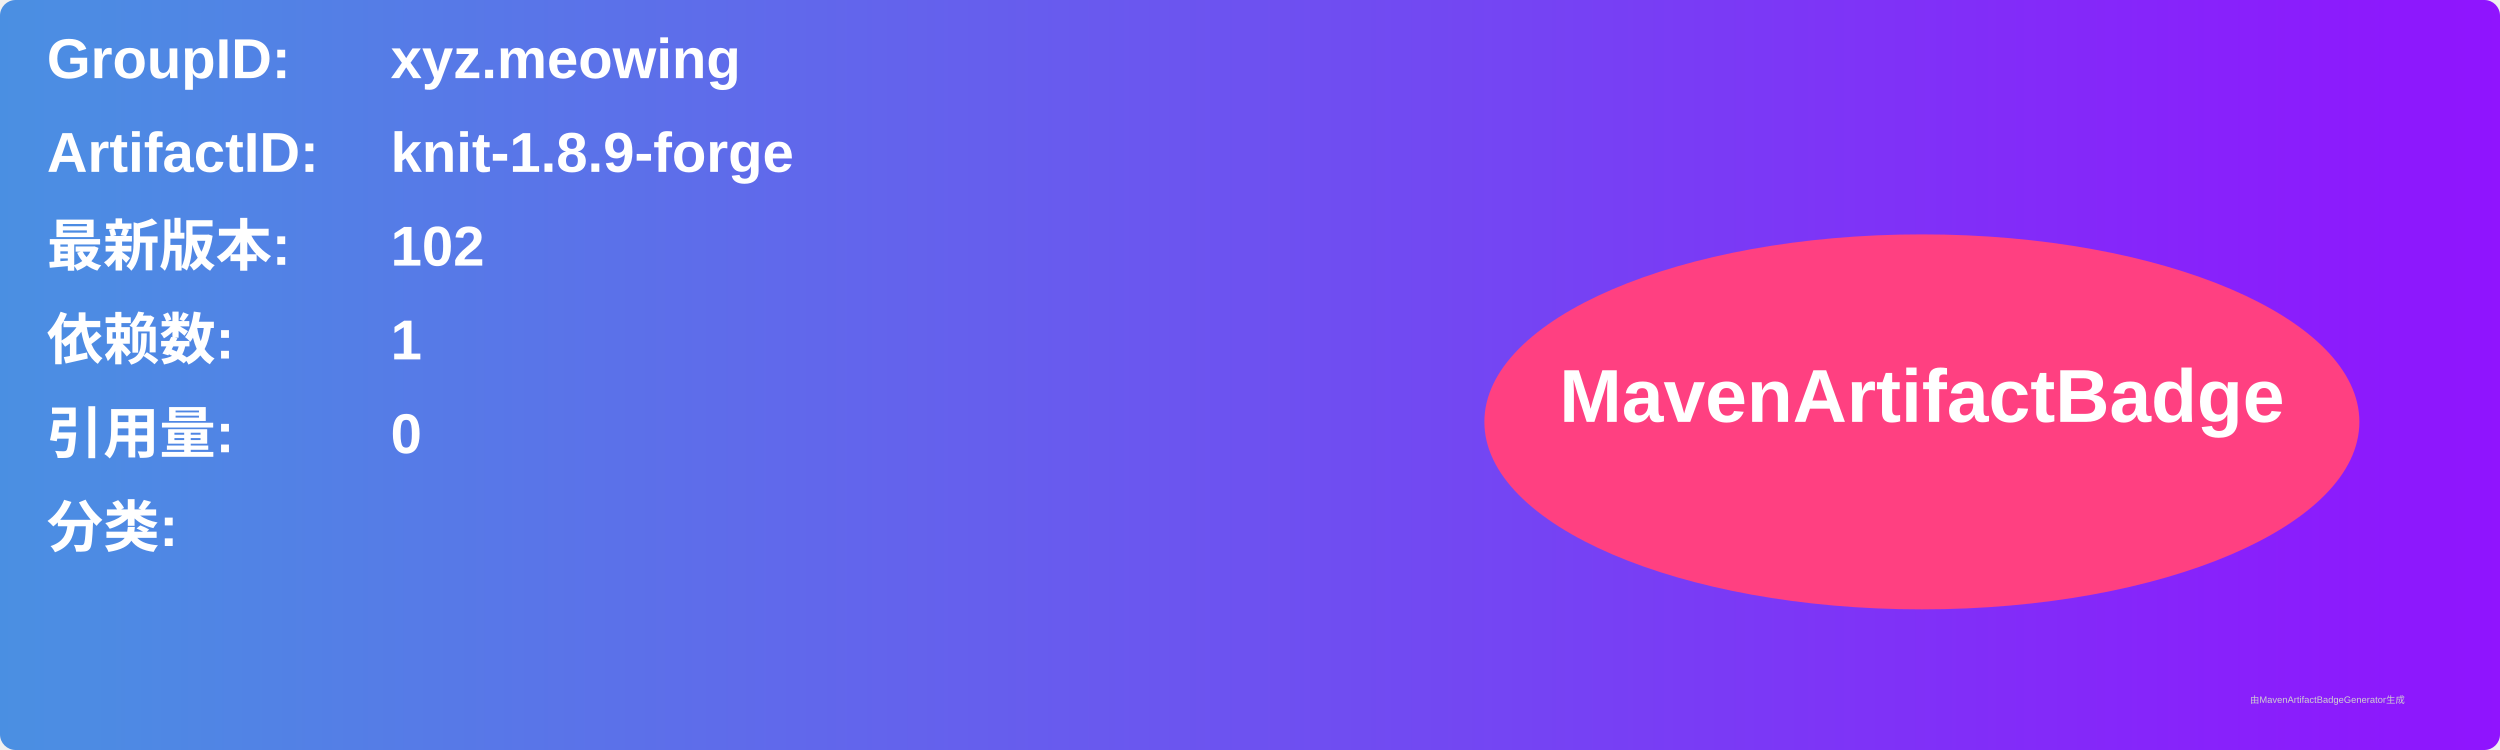
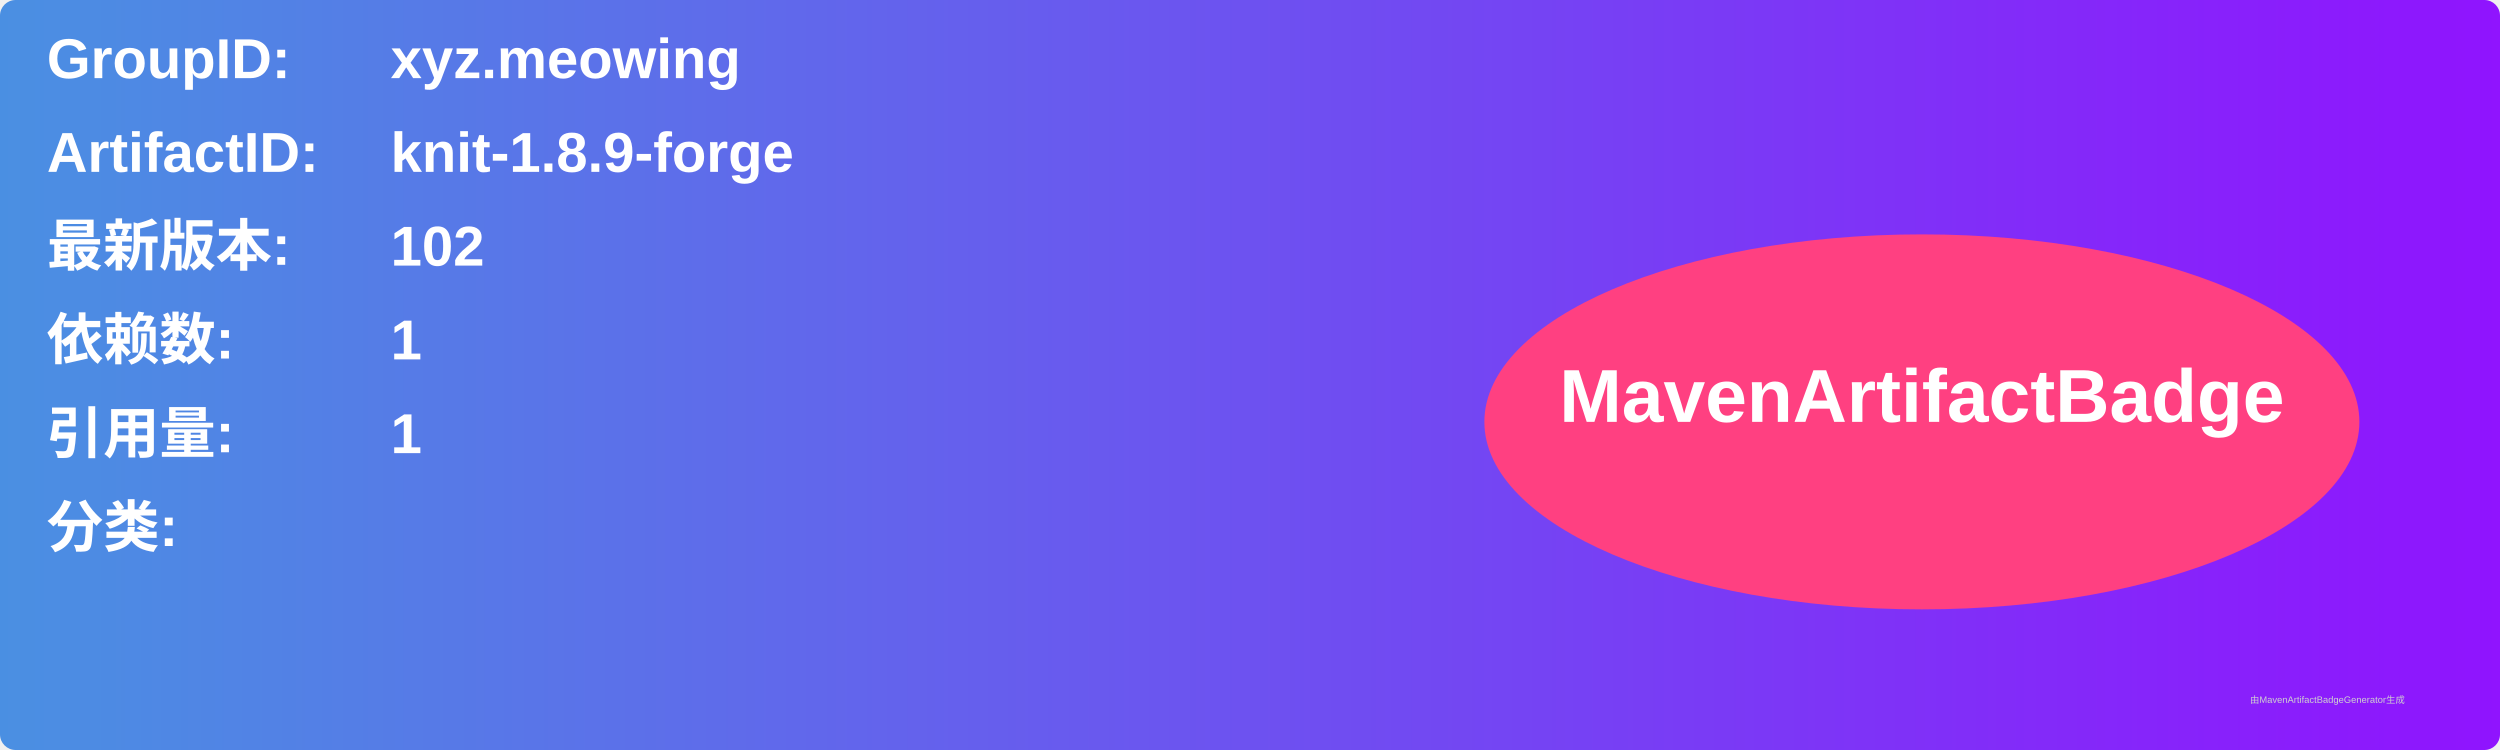
<svg xmlns="http://www.w3.org/2000/svg" width="800" height="240" viewBox="0 0 800 240">
  <linearGradient id="grad" x1="0%" y1="0%" x2="100%" y2="0%">
    <stop offset="0%" stop-color="#4a90e2" />
    <stop offset="100%" stop-color="#9013fe" />
  </linearGradient>
  <rect width="100%" height="100%" rx="5" ry="5" fill="url(#grad)" />
  <g transform="translate(15, 15)">
    <text x="0" y="10" font-family="Arial" font-size="18" fill="white" font-weight="bold" width="260">GroupID:</text>
    <text x="110" y="10" font-family="Arial" font-size="18" fill="white" font-weight="bold" width="460">xyz.meowing</text>
    <text x="0" y="40" font-family="Arial" font-size="18" fill="white" font-weight="bold" width="260">ArtifactID:</text>
    <text x="110" y="40" font-family="Arial" font-size="18" fill="white" font-weight="bold" width="460">knit-1.8.9-forge</text>
    <text x="0" y="70" font-family="Arial" font-size="18" fill="white" font-weight="bold">最新版本:</text>
    <text x="110" y="70" font-family="Arial" font-size="18" fill="white" font-weight="bold">
      <tspan font-weight="bold">102</tspan>
    </text>
    <text x="0" y="100" font-family="Arial" font-size="18" fill="white" font-weight="bold">依赖数: </text>
    <text x="110" y="100" font-family="Arial" font-size="18" fill="white">
      <tspan font-weight="bold">1</tspan>
    </text>
    <text x="0" y="130" font-family="Arial" font-size="18" fill="white" font-weight="bold">引用量: </text>
    <text x="110" y="130" font-family="Arial" font-size="18" fill="white">
-       <tspan font-weight="bold">0</tspan>
+       <tspan font-weight="bold">1</tspan>
    </text>
    <text x="0" y="160" font-family="Arial" font-size="18" fill="white" font-weight="bold">分类:</text>
    <text x="10" y="190" font-family="Arial" font-size="10" fill="white">
      <tspan font-weight="bold" />
    </text>
    <ellipse cx="600" cy="120" rx="140" ry="60" fill="#ff4081" />
    <text x="600" y="120" text-anchor="middle" font-family="Arial" font-size="24" fill="white" font-weight="bold">MavenArtifactBadge</text>
  </g>
  <text x="720" y="225" font-family="Arial" font-size="3" fill="#d0d0d0">由MavenArtifactBadgeGenerator生成</text>
</svg>
